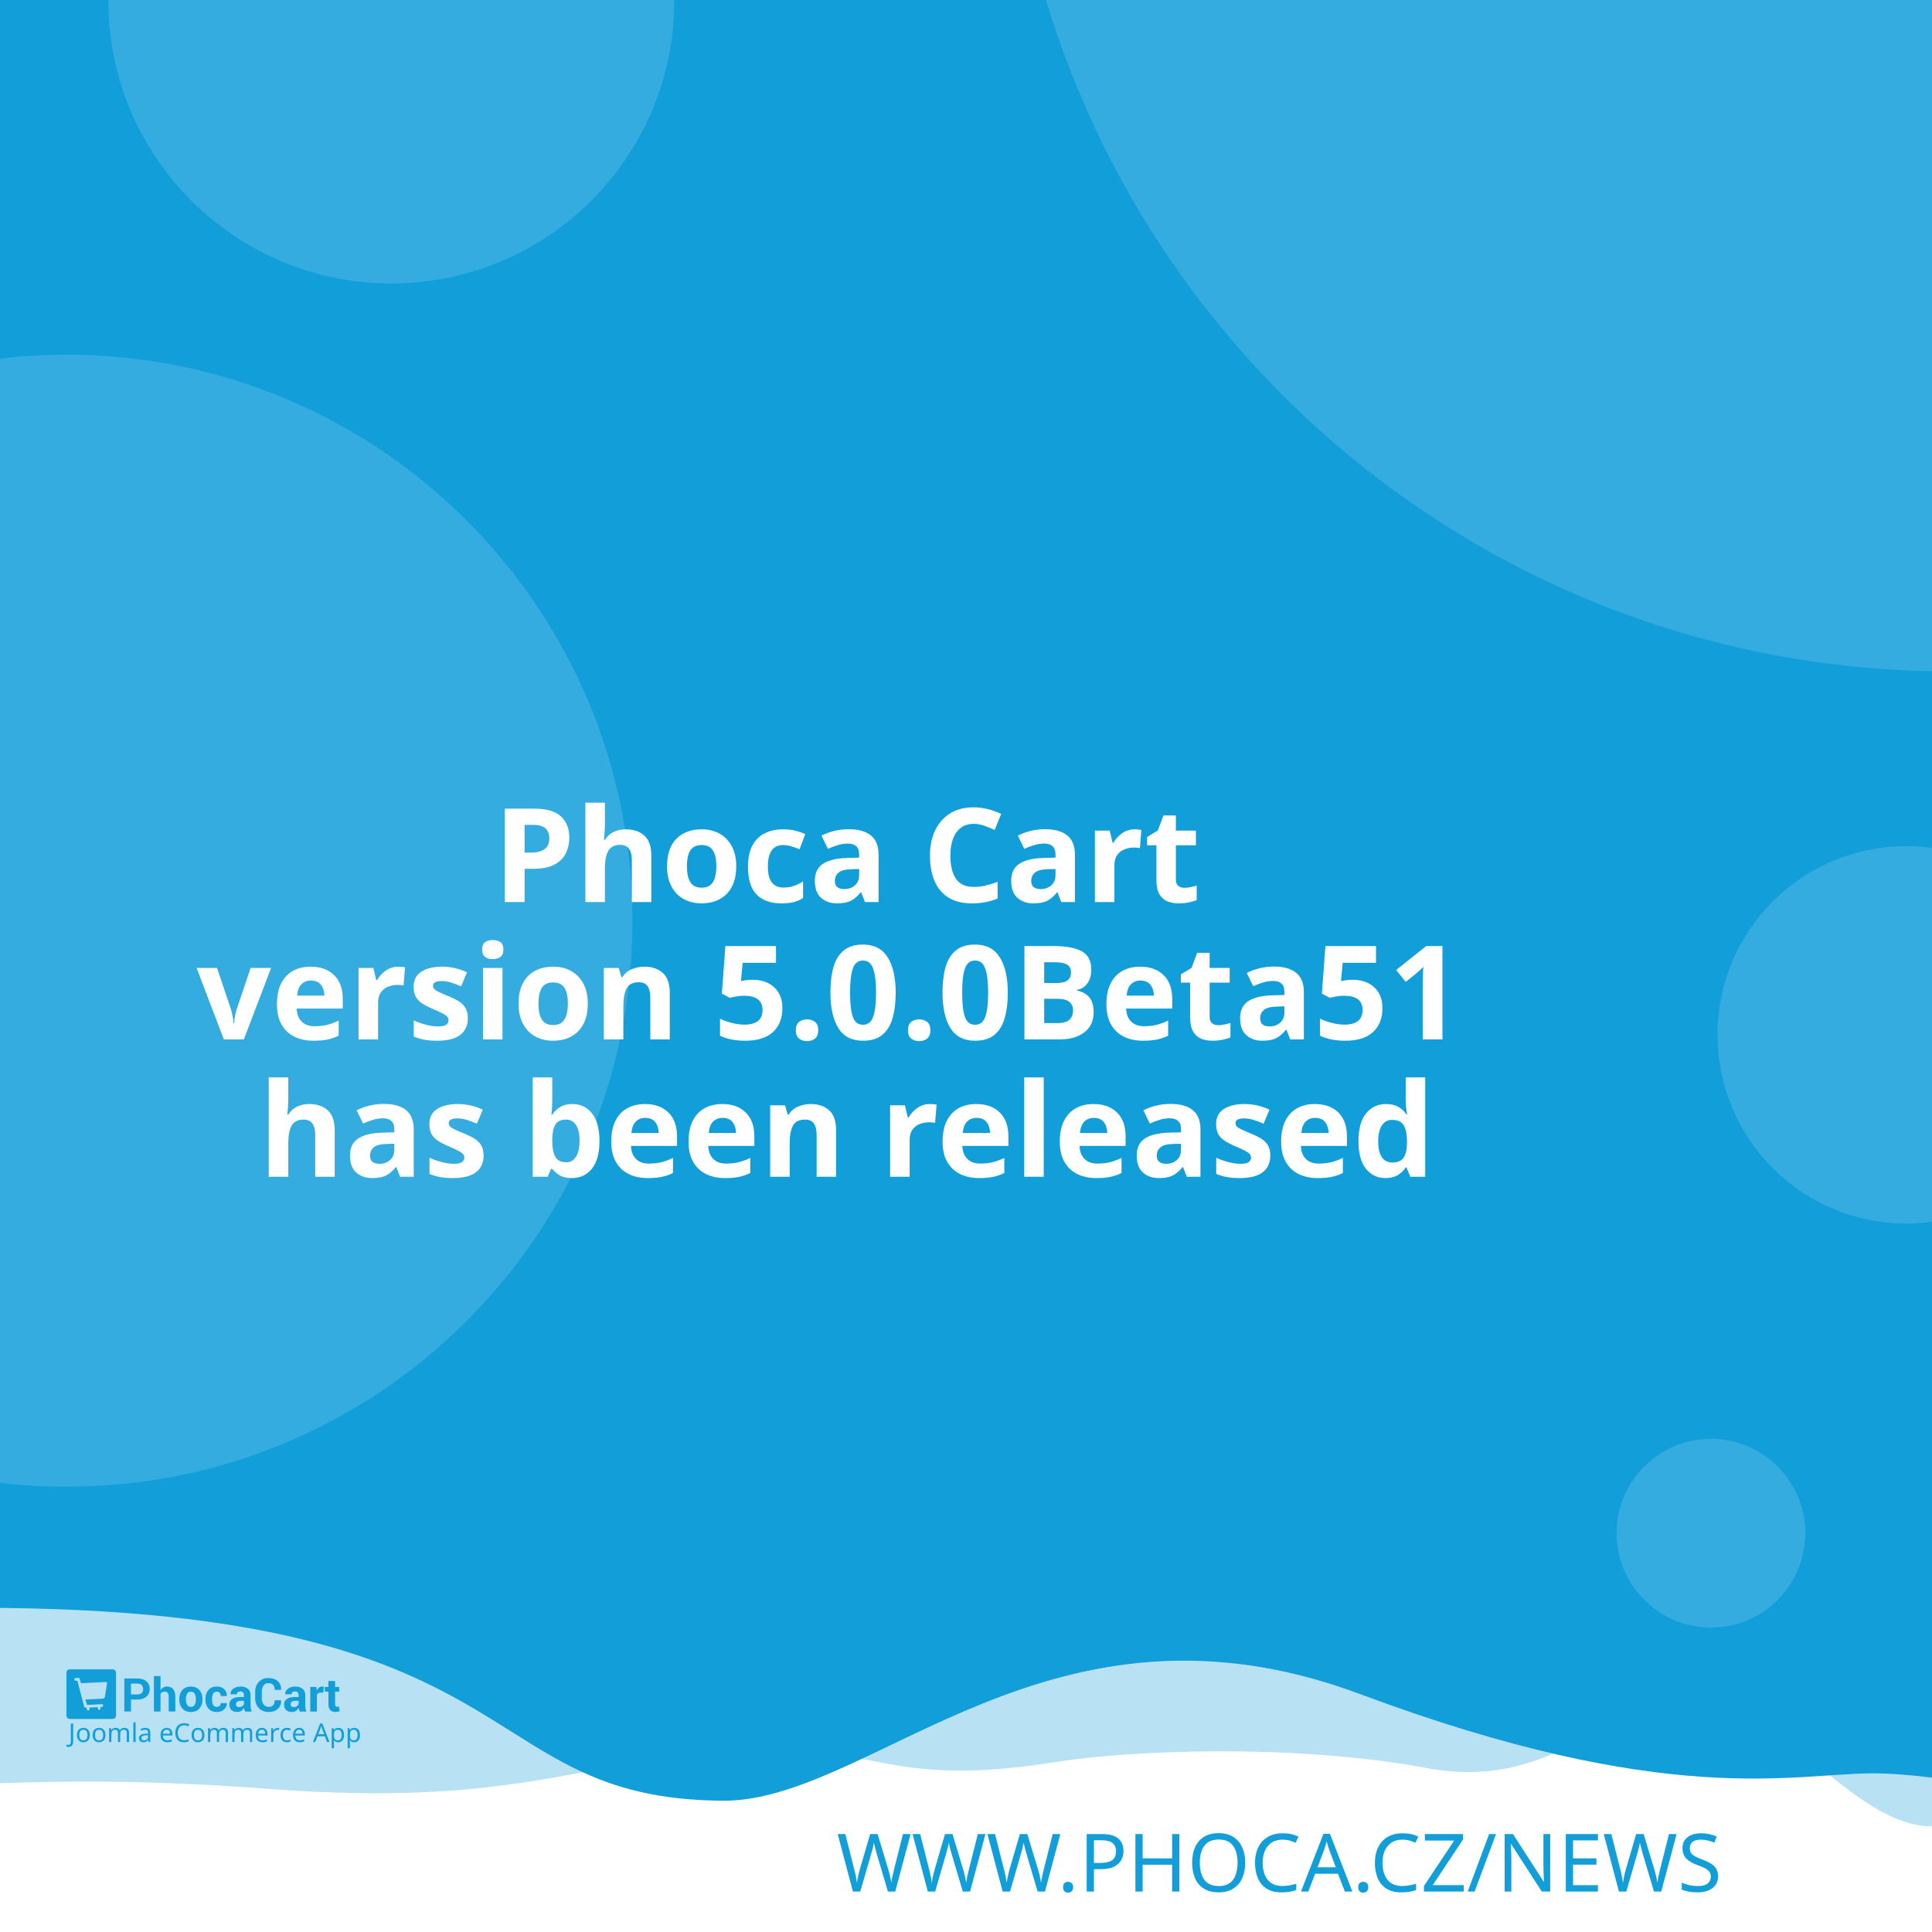
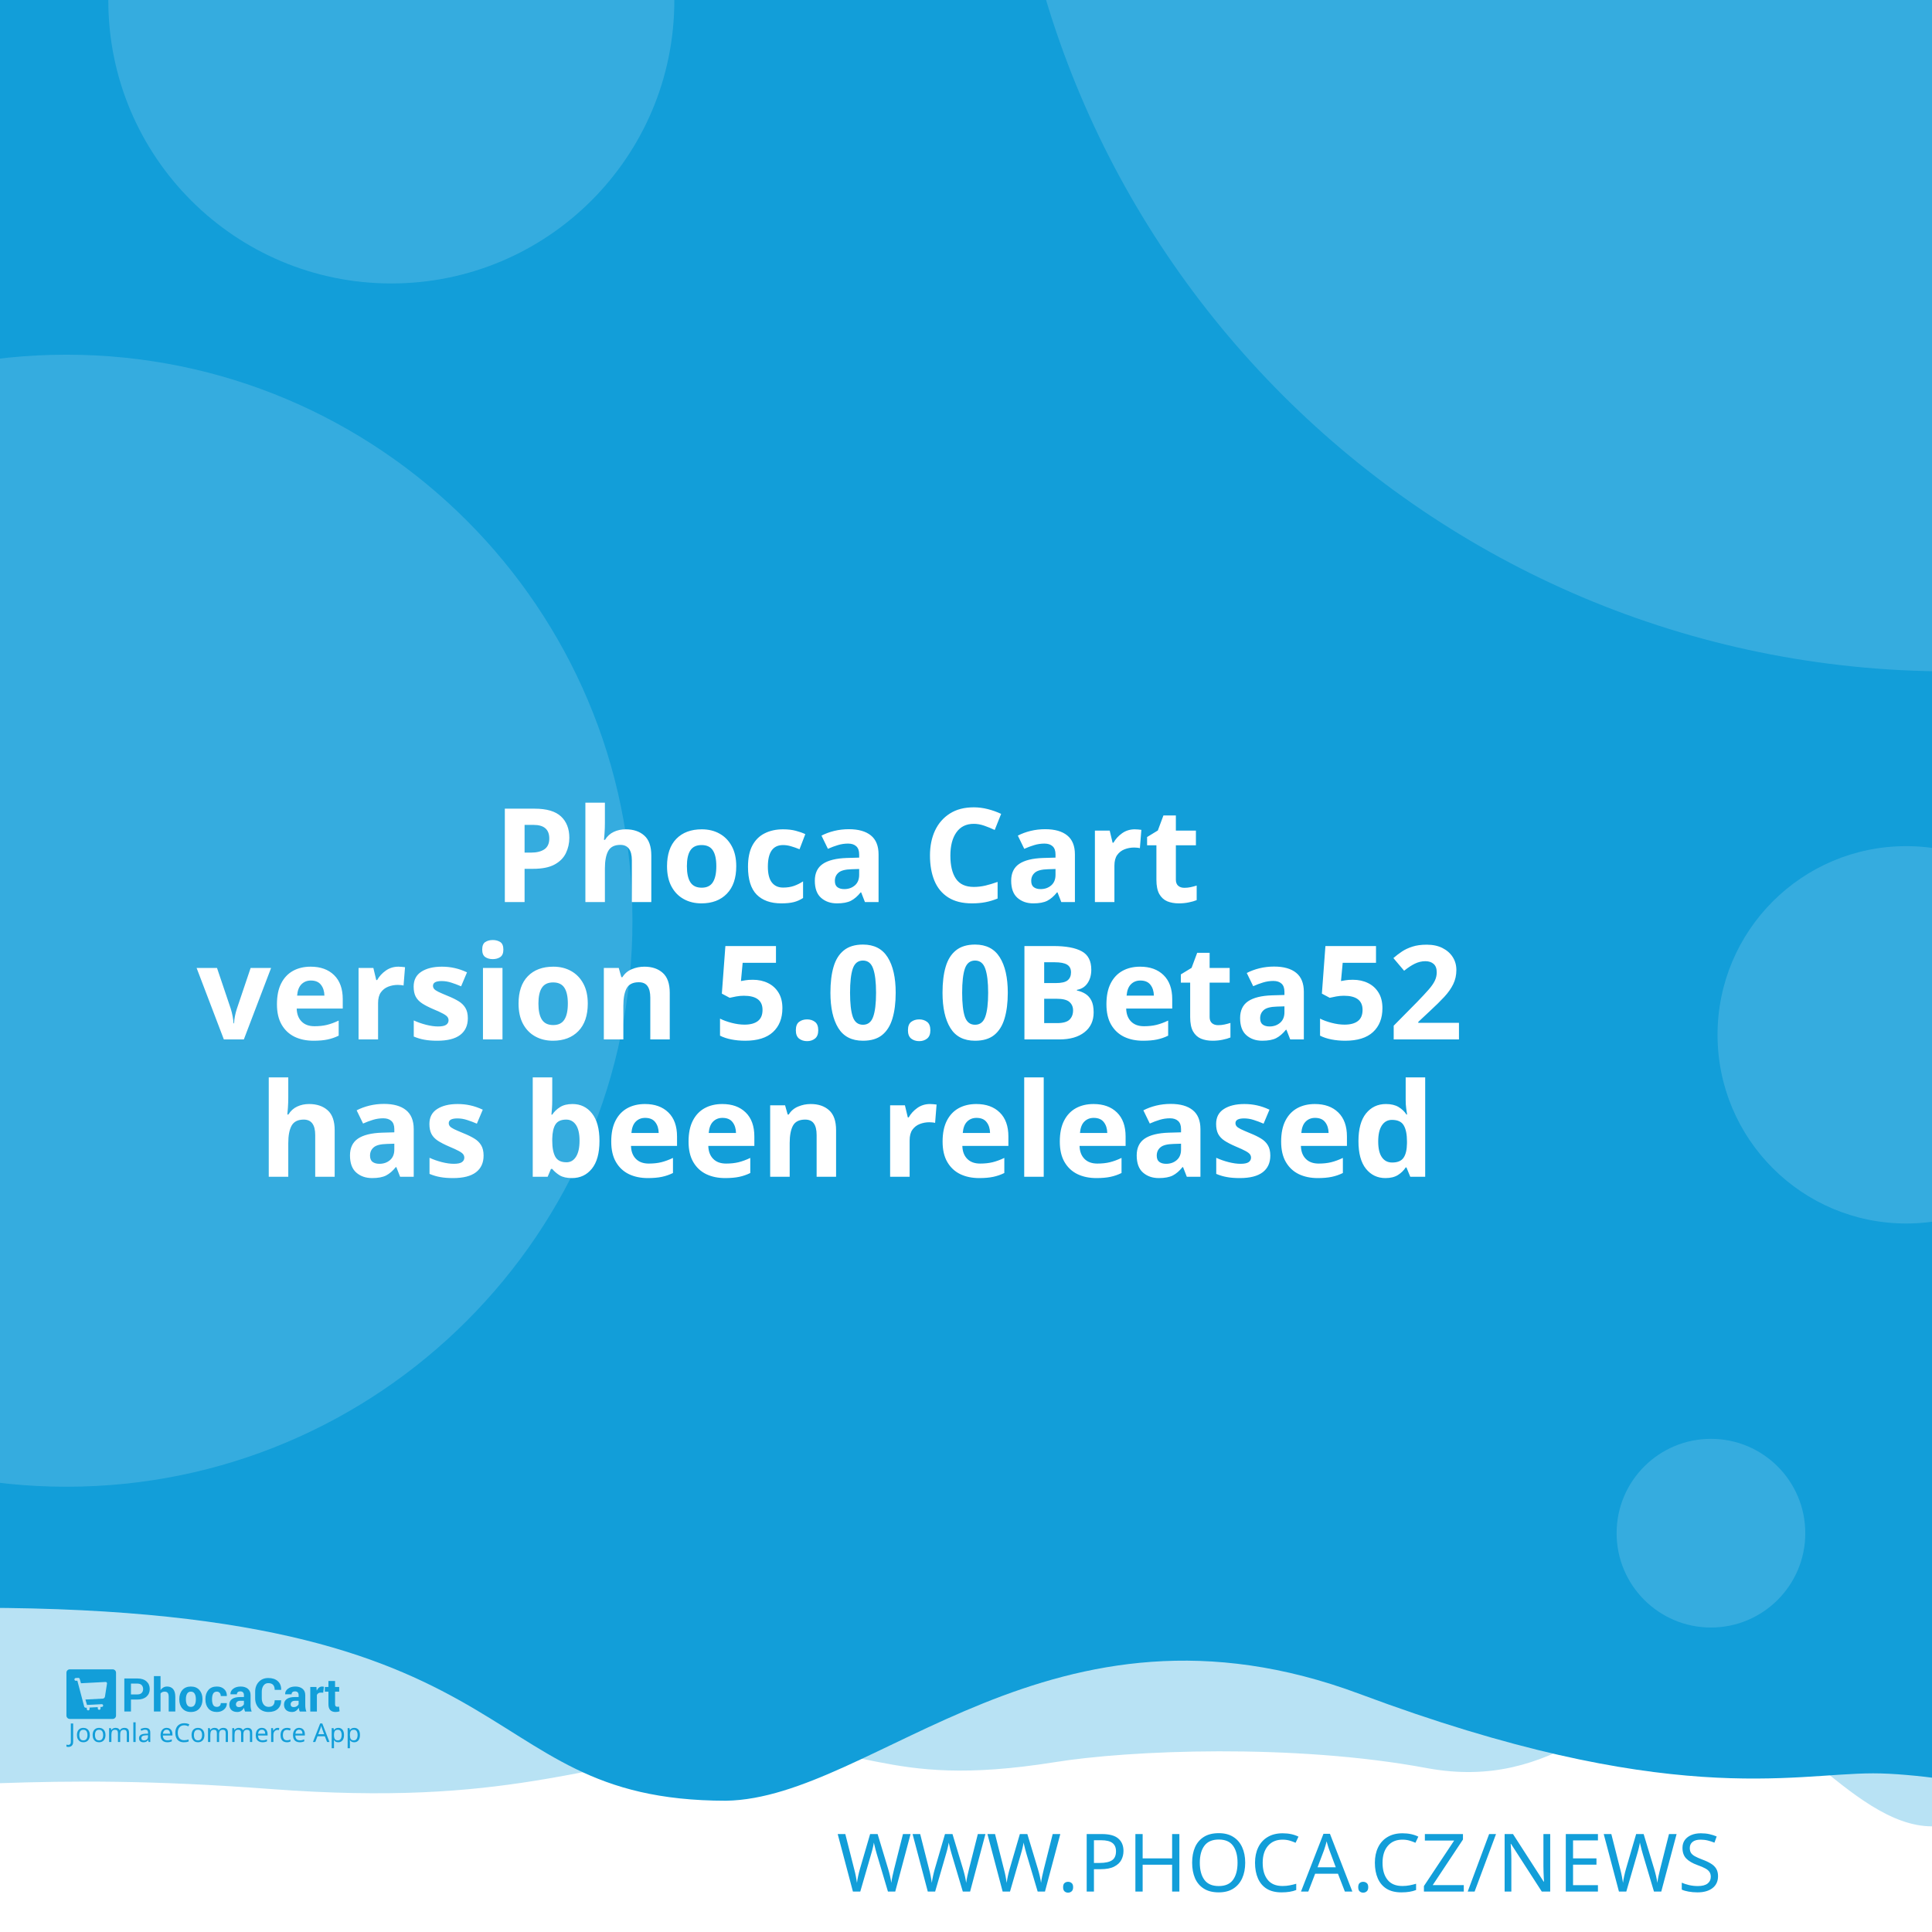
<svg xmlns="http://www.w3.org/2000/svg" width="512" height="512" viewBox="0 0 512 512" version="1.1" id="svg5">
  <defs id="defs2" />
  <g id="layer1">
    <path d="m -288.549,96.962 a 6.384,6.384 0 0 0 -6.384,6.384 v 81.087 a 6.384,6.384 0 0 0 6.384,6.384 h 81.083 a 6.384,6.384 0 0 0 6.384,-6.384 v -81.087 a 6.384,6.384 0 0 0 -6.384,-6.384 z m 16.084,16.188 c 0.591,-0.033 1.134,0.125 1.642,0.482 0.508,0.359 0.842,0.809 1.006,1.355 l 2.415,8.308 46.517,-2.44 c 0.829,-0.043 1.521,0.245 2.074,0.86 0.55,0.606 0.769,1.334 0.636,2.174 l -3.898,24.937 c -0.138,0.736 -0.57,1.497 -1.288,2.273 -0.719,0.787 -1.656,1.211 -2.797,1.272 l -32.861,1.721 3.038,10.253 27.775,-1.455 c 0.726,-0.04 1.351,0.178 1.887,0.648 0.523,0.483 0.803,1.086 0.844,1.812 0.038,0.726 -0.178,1.352 -0.648,1.887 -0.483,0.525 -1.086,0.806 -1.812,0.844 l -2.597,0.137 0.137,2.593 c 0.038,0.729 -0.178,1.356 -0.661,1.879 -0.472,0.535 -1.071,0.819 -1.8,0.856 -0.726,0.038 -1.353,-0.178 -1.879,-0.661 -0.535,-0.472 -0.814,-1.073 -0.852,-1.8 l -0.137,-2.593 -15.573,0.81 0.133,2.597 c 0.038,0.729 -0.176,1.356 -0.648,1.879 -0.483,0.535 -1.086,0.818 -1.812,0.856 -0.726,0.04 -1.352,-0.178 -1.887,-0.661 -0.525,-0.472 -0.806,-1.073 -0.844,-1.8 l -0.137,-2.597 -1.608,0.083 c -0.623,0.033 -1.193,-0.112 -1.721,-0.428 -0.515,-0.317 -0.883,-0.632 -1.11,-0.931 l -0.287,-0.507 -13.05,-49.343 -2.805,0.146 c -0.696,0.038 -1.312,-0.181 -1.858,-0.661 -0.545,-0.472 -0.835,-1.069 -0.873,-1.795 -0.038,-0.729 0.186,-1.353 0.682,-1.879 0.493,-0.535 1.083,-0.818 1.779,-0.856 z" style="fill:#ffffff;stroke-width:1;paint-order:stroke fill markers" id="path400" />
    <rect style="opacity:1;fill:#ffffff;stroke-width:5;stroke-linejoin:round;paint-order:stroke fill markers" id="rect723" width="512" height="512" x="0" y="0" />
    <path id="rect4460" style="opacity:0.3;fill:#129ed9;fill-opacity:1;stroke-width:5;stroke-linejoin:round;paint-order:stroke fill markers" d="M -256,4 H 768 v 480 c 0,0 -42.667,-10 -64,-10 -21.333,0 -42.408,10 -64,10 -21.592,0 -42.667,-10 -64,-10 -21.333,0 -42.408,10 -64,10 -21.592,0 -41.887,-34.701 -63.221,-34.701 -21.333,0 -35.645,25.795 -70.761,19.246 -35.116,-6.549 -78.862,-4.741 -98.515,-1.547 -47.289,7.533 -49.247,-6.724 -87.369,-3.311 -38.122,3.413 -56.921,15.193 -120.307,10.429 -63.387,-4.764 -84.091,0.698 -135.827,-0.116 -21.333,0 -42.408,10 -64,10 -21.592,0 -42.667,-10 -64,-10 -21.333,0 -64,10 -64,10 z" />
    <path id="rect4460-5" style="fill:#129ed9;fill-opacity:1;stroke-width:5;stroke-linejoin:round;paint-order:stroke fill markers" d="M -316,4.9999998e-7 H 708 V 480 c 0,0 -42.667,-10 -64,-10 -21.333,0 -42.408,10 -64,10 -21.592,0 -62.256,-10.048 -83.59,-10.048 -21.333,0 -54.449,9.448 -136.059,-21.03 -81.61,-30.478 -128.583,27.669 -167.971,28.291 -70.795,-0.042 -47.303,-54.288 -212.561,-50.983 C -185.439,429.534 -38.408,480 -60,480 c -21.592,0 -42.667,-10 -64,-10 -21.333,0 -42.408,10 -64,10 -21.592,0 -42.667,-10 -64,-10 -21.333,0 -64,10 -64,10 z" />
    <text xml:space="preserve" style="font-style:normal;font-weight:normal;font-size:21.333px;line-height:1.25;font-family:sans-serif;fill:#129ed9;fill-opacity:1;stroke:none" x="484.042" y="501.277" id="text2910-3-7">
      <tspan id="tspan2908-6-5" x="484.042" y="501.277" style="font-style:normal;font-variant:normal;font-weight:300;font-stretch:normal;font-size:21.333px;font-family:Montserrat;-inkscape-font-specification:'Montserrat Light';text-align:end;text-anchor:end;fill:#129ed9;fill-opacity:1">WWW.PHOCA.CZ/NEWS</tspan>
    </text>
    <text xml:space="preserve" style="font-style:normal;font-variant:normal;font-weight:600;font-stretch:normal;font-size:34.667px;line-height:1.05;font-family:Rubik;-inkscape-font-specification:'Rubik Semi-Bold';fill:#ffffff;fill-opacity:1;stroke:none" x="256" y="165" id="text11252">
      <tspan x="256" y="165" id="tspan403" style="text-align:center;text-anchor:middle" />
      <tspan x="256" y="202.659" style="font-size:34.667px;text-align:center;text-anchor:middle" id="tspan442" />
      <tspan x="256" y="239.059" style="font-size:34.667px;text-align:center;text-anchor:middle" id="tspan444">Phoca Cart</tspan>
-       <tspan x="256" y="275.459" id="tspan1992" style="font-size:34.667px;text-align:center;text-anchor:middle">version 5.0.0Beta51
+       <tspan x="256" y="275.459" id="tspan1992" style="font-size:34.667px;text-align:center;text-anchor:middle">version 5.0.0Beta52
</tspan>
      <tspan x="256" y="311.859" id="tspan2906" style="font-size:34.667px;text-align:center;text-anchor:middle">has been released</tspan>
      <tspan x="256" y="348.259" id="tspan1994" style="font-size:34.667px" />
    </text>
    <circle style="opacity:0.15;fill:#ffffff;fill-opacity:1;stroke-width:5;stroke-linejoin:round;paint-order:stroke fill markers" id="path8376" cx="516.67" cy="-72.081" r="250" />
    <circle style="opacity:0.15;fill:#ffffff;fill-opacity:1;stroke-width:5;stroke-linejoin:round;paint-order:stroke fill markers" id="path8376-9" cx="17.604" cy="244" r="150" />
    <circle style="opacity:0.15;fill:#ffffff;fill-opacity:1;stroke-width:5;stroke-linejoin:round;paint-order:stroke fill markers" id="path8376-6" cx="103.704" cy="0.117" r="75" />
    <circle style="opacity:0.15;fill:#ffffff;fill-opacity:1;stroke-width:5;stroke-linejoin:round;paint-order:stroke fill markers" id="path8376-6-2" cx="505.168" cy="274.238" r="50" />
    <g id="g8950" transform="matrix(0.298069,0,0,0.298069,107.3348,335.2596)" style="fill:#129ed9;fill-opacity:1;stroke-width:3.355">
      <g id="g895" transform="translate(-301.0409,359.4151)" style="fill:#129ed9;fill-opacity:1;stroke-width:3.355">
        <g transform="matrix(1.3333,0,0,-1.3333,-75.59,850.15)" fill="#ffffff" image-rendering="optimizeQuality" id="g280" style="clip-rule:evenodd;fill:#129ed9;fill-opacity:1;stroke-width:8.934;shape-rendering:geometricPrecision">
          <path d="m 99.728,617.49 v -7.994 h -4.423 v 22.031 h 8.784 c 2.532,0 4.527,-0.646 5.979,-1.937 1.452,-1.291 2.181,-2.99 2.181,-5.097 0,-2.107 -0.729,-3.801 -2.181,-5.082 -1.452,-1.281 -3.446,-1.921 -5.979,-1.921 z m 0,3.408 h 4.361 c 1.23,0 2.165,0.336 2.801,1.002 0.635,0.671 0.951,1.523 0.951,2.561 0,1.059 -0.315,1.932 -0.946,2.623 -0.63,0.687 -1.566,1.033 -2.806,1.033 H 99.728 Z" id="path262" style="fill:#129ed9;fill-opacity:1;stroke-width:3.355" />
          <path d="m 119.45,623.79 c 0.517,0.749 1.147,1.327 1.891,1.746 0.749,0.418 1.576,0.63 2.485,0.63 1.705,0 3.043,-0.568 4.02,-1.704 0.971,-1.131 1.457,-2.887 1.457,-5.252 v -9.714 h -4.418 v 9.76 c 0,1.276 -0.227,2.174 -0.677,2.706 -0.445,0.532 -1.116,0.795 -2.005,0.795 -0.605,0 -1.137,-0.108 -1.602,-0.325 -0.465,-0.217 -0.847,-0.522 -1.152,-0.919 v -12.017 h -4.418 v 23.611 h 4.418 z" id="path264" style="fill:#129ed9;fill-opacity:1;stroke-width:3.355" />
          <path d="m 131.96,617.83 c 0,2.438 0.682,4.436 2.046,5.996 1.359,1.554 3.25,2.334 5.663,2.334 2.418,0 4.315,-0.774 5.689,-2.329 1.375,-1.549 2.062,-3.553 2.062,-6.001 v -0.32 c 0,-2.458 -0.687,-4.462 -2.051,-6.011 -1.369,-1.544 -3.261,-2.319 -5.674,-2.319 -2.418,0 -4.315,0.775 -5.684,2.319 -1.364,1.549 -2.051,3.553 -2.051,6.011 z m 4.408,-0.31 c 0,-1.487 0.264,-2.68 0.785,-3.584 0.527,-0.899 1.375,-1.348 2.542,-1.348 1.142,0 1.979,0.454 2.506,1.358 0.532,0.904 0.796,2.097 0.796,3.574 v 0.315 c 0,1.446 -0.269,2.629 -0.801,3.542 -0.537,0.914 -1.38,1.374 -2.527,1.374 -1.142,0 -1.979,-0.46 -2.506,-1.379 -0.532,-0.919 -0.796,-2.102 -0.796,-3.537 z" id="path266" style="fill:#129ed9;fill-opacity:1;stroke-width:3.355" />
          <path d="m 157.01,612.59 c 0.79,0 1.421,0.227 1.891,0.682 0.475,0.454 0.713,1.064 0.713,1.828 h 4.015 l 0.041,-0.093 c 0.041,-1.653 -0.579,-3.037 -1.871,-4.152 -1.287,-1.116 -2.883,-1.673 -4.79,-1.673 -2.439,0 -4.325,0.769 -5.648,2.314 -1.318,1.544 -1.979,3.522 -1.979,5.944 v 0.449 c 0,2.412 0.656,4.395 1.974,5.944 1.317,1.554 3.198,2.329 5.638,2.329 2.02,0 3.648,-0.573 4.883,-1.725 1.235,-1.151 1.835,-2.664 1.793,-4.539 l -0.031,-0.088 h -4.026 c 0,0.842 -0.233,1.544 -0.698,2.107 -0.46,0.558 -1.101,0.837 -1.922,0.837 -1.168,0 -1.995,-0.454 -2.475,-1.358 -0.476,-0.904 -0.718,-2.071 -0.718,-3.496 v -0.454 c 0,-1.456 0.243,-2.628 0.718,-3.522 0.48,-0.888 1.312,-1.332 2.491,-1.332" id="path268" style="fill:#129ed9;fill-opacity:1;stroke-width:3.355" />
          <path d="m 175.8,609.49 c -0.165,0.372 -0.305,0.764 -0.419,1.183 -0.119,0.413 -0.202,0.837 -0.248,1.27 -0.455,-0.8 -1.054,-1.456 -1.798,-1.978 -0.739,-0.521 -1.628,-0.785 -2.656,-0.785 -1.715,0 -3.038,0.439 -3.963,1.322 -0.93,0.883 -1.395,2.086 -1.395,3.604 0,1.606 0.62,2.845 1.855,3.729 1.235,0.883 3.038,1.322 5.41,1.322 h 2.47 v 1.301 c 0,0.785 -0.207,1.394 -0.62,1.828 -0.413,0.434 -1.023,0.651 -1.834,0.651 -0.713,0 -1.266,-0.175 -1.653,-0.522 -0.393,-0.346 -0.584,-0.826 -0.584,-1.446 l -4.268,0.016 -0.016,0.093 c -0.072,1.379 0.527,2.572 1.798,3.579 1.271,1.002 2.946,1.503 5.013,1.503 1.958,0 3.545,-0.496 4.769,-1.492 1.22,-0.992 1.829,-2.406 1.829,-4.24 v -6.76 c 0,-0.769 0.062,-1.492 0.176,-2.164 0.119,-0.676 0.299,-1.348 0.553,-2.014 z m -4.046,2.943 c 0.78,0 1.468,0.191 2.077,0.574 0.605,0.382 1.013,0.826 1.225,1.332 v 2.308 h -2.47 c -0.935,0 -1.648,-0.232 -2.134,-0.702 -0.481,-0.47 -0.724,-1.033 -0.724,-1.699 0,-0.542 0.181,-0.981 0.542,-1.312 0.367,-0.336 0.858,-0.501 1.483,-0.501" id="path270" style="fill:#129ed9;fill-opacity:1;stroke-width:3.355" />
          <path d="m 199.84,617.01 0.031,-0.088 c 0.041,-2.37 -0.682,-4.25 -2.17,-5.645 -1.488,-1.394 -3.555,-2.091 -6.201,-2.091 -2.656,0 -4.811,0.852 -6.464,2.556 -1.653,1.704 -2.486,3.894 -2.486,6.579 v 4.369 c 0,2.67 0.812,4.86 2.424,6.574 1.617,1.715 3.715,2.572 6.299,2.572 2.723,0 4.852,-0.697 6.386,-2.097 1.535,-1.399 2.284,-3.305 2.243,-5.717 l -0.031,-0.088 h -4.299 c 0,1.451 -0.346,2.561 -1.044,3.336 -0.698,0.769 -1.783,1.157 -3.255,1.157 -1.323,0 -2.372,-0.537 -3.147,-1.606 -0.78,-1.074 -1.168,-2.438 -1.168,-4.1 v -4.39 c 0,-1.683 0.408,-3.057 1.225,-4.131 0.822,-1.069 1.922,-1.606 3.317,-1.606 1.38,0 2.403,0.372 3.064,1.11 0.661,0.744 0.992,1.844 0.992,3.305 z" id="path272" style="fill:#129ed9;fill-opacity:1;stroke-width:3.355" />
          <path d="m 212.27,609.49 c -0.165,0.372 -0.305,0.764 -0.419,1.183 -0.119,0.413 -0.202,0.837 -0.248,1.27 -0.455,-0.8 -1.054,-1.456 -1.798,-1.978 -0.739,-0.521 -1.628,-0.785 -2.656,-0.785 -1.716,0 -3.038,0.439 -3.963,1.322 -0.93,0.883 -1.395,2.086 -1.395,3.604 0,1.606 0.62,2.845 1.855,3.729 1.235,0.883 3.039,1.322 5.41,1.322 h 2.47 v 1.301 c 0,0.785 -0.207,1.394 -0.62,1.828 -0.413,0.434 -1.023,0.651 -1.834,0.651 -0.713,0 -1.266,-0.175 -1.654,-0.522 -0.393,-0.346 -0.584,-0.826 -0.584,-1.446 l -4.268,0.016 -0.016,0.093 c -0.072,1.379 0.527,2.572 1.798,3.579 1.271,1.002 2.945,1.503 5.013,1.503 1.958,0 3.545,-0.496 4.769,-1.492 1.22,-0.992 1.829,-2.406 1.829,-4.24 v -6.76 c 0,-0.769 0.062,-1.492 0.176,-2.164 0.119,-0.676 0.3,-1.348 0.553,-2.014 z m -4.046,2.943 c 0.78,0 1.468,0.191 2.077,0.574 0.605,0.382 1.013,0.826 1.224,1.332 v 2.308 h -2.47 c -0.935,0 -1.649,-0.232 -2.134,-0.702 -0.481,-0.47 -0.723,-1.033 -0.723,-1.699 0,-0.542 0.181,-0.981 0.542,-1.312 0.367,-0.336 0.858,-0.501 1.483,-0.501" id="path274" style="fill:#129ed9;fill-opacity:1;stroke-width:3.355" />
          <path d="m 227.92,622.06 -1.617,0.046 c -0.656,0 -1.199,-0.134 -1.623,-0.408 -0.423,-0.274 -0.744,-0.656 -0.966,-1.152 v -11.052 h -4.408 v 16.36 h 4.103 l 0.196,-2.422 c 0.382,0.857 0.883,1.528 1.494,2.009 0.61,0.48 1.312,0.723 2.108,0.723 0.223,0 0.429,-0.015 0.615,-0.052 0.186,-0.036 0.377,-0.077 0.568,-0.129 z" id="path276" style="fill:#129ed9;fill-opacity:1;stroke-width:3.355" />
          <path d="m 235.83,629.86 v -4.007 h 2.754 v -3.099 H 235.83 v -8.33 c 0,-0.635 0.129,-1.09 0.393,-1.363 0.263,-0.274 0.615,-0.408 1.059,-0.408 0.232,0 0.434,0.01 0.599,0.036 0.166,0.026 0.362,0.072 0.579,0.129 l 0.383,-3.181 c -0.445,-0.155 -0.878,-0.268 -1.302,-0.341 -0.424,-0.078 -0.884,-0.114 -1.38,-0.114 -1.524,0 -2.697,0.418 -3.519,1.255 -0.822,0.837 -1.235,2.159 -1.235,3.977 v 8.34 h -2.392 v 3.099 h 2.392 v 4.007 z" id="path278" style="fill:#129ed9;fill-opacity:1;stroke-width:3.355" />
        </g>
        <g fill="#ffffff" fill-rule="evenodd" image-rendering="optimizeQuality" stroke-width="1.934" aria-label="Joomla eCommerce App" id="g318" style="clip-rule:evenodd;fill:#129ed9;fill-opacity:1;shape-rendering:geometricPrecision">
          <path d="M 1.704,69 Q 1.151,69 0.736,68.908 0.321,68.839 -0.002,68.7 v -1.752 q 0.369,0.092 0.784,0.161 0.415,0.069 0.876,0.069 0.576,0 1.083,-0.231 0.53,-0.231 0.853,-0.807 0.323,-0.576 0.323,-1.614 v -16.368 h 2.075 v 16.206 q 0,2.374 -1.176,3.504 -1.176,1.13 -3.112,1.13 z" id="path282" style="fill:#129ed9;fill-opacity:1;stroke-width:1.934" />
          <path d="m 20.792,58.419 q 0,3.066 -1.568,4.749 -1.545,1.683 -4.196,1.683 -1.637,0 -2.928,-0.738 -1.268,-0.761 -2.006,-2.19 -0.738,-1.452 -0.738,-3.504 0,-3.066 1.545,-4.726 1.545,-1.66 4.196,-1.66 1.683,0 2.951,0.761 1.291,0.738 2.006,2.167 0.738,1.406 0.738,3.458 z m -9.336,0 q 0,2.19 0.853,3.481 0.876,1.268 2.766,1.268 1.867,0 2.743,-1.268 0.876,-1.291 0.876,-3.481 0,-2.19 -0.876,-3.435 -0.876,-1.245 -2.766,-1.245 -1.89,0 -2.743,1.245 -0.853,1.245 -0.853,3.435 z" id="path284" style="fill:#129ed9;fill-opacity:1;stroke-width:1.934" />
          <path d="m 34.739,58.419 q 0,3.066 -1.568,4.749 -1.545,1.683 -4.196,1.683 -1.637,0 -2.928,-0.738 -1.268,-0.761 -2.006,-2.19 -0.738,-1.452 -0.738,-3.504 0,-3.066 1.545,-4.726 1.545,-1.66 4.196,-1.66 1.683,0 2.951,0.761 1.291,0.738 2.006,2.167 0.738,1.406 0.738,3.458 z m -9.336,0 q 0,2.19 0.853,3.481 0.876,1.268 2.766,1.268 1.867,0 2.743,-1.268 0.876,-1.291 0.876,-3.481 0,-2.19 -0.876,-3.435 -0.876,-1.245 -2.766,-1.245 -1.89,0 -2.743,1.245 -0.853,1.245 -0.853,3.435 z" id="path286" style="fill:#129ed9;fill-opacity:1;stroke-width:1.934" />
          <path d="m 51.499,52.033 q 2.098,0 3.135,1.083 1.037,1.06 1.037,3.458 V 64.62 H 53.666 v -7.953 q 0,-2.928 -2.513,-2.928 -1.798,0 -2.582,1.037 -0.761,1.037 -0.761,3.02 V 64.62 h -2.006 v -7.953 q 0,-2.928 -2.536,-2.928 -1.867,0 -2.582,1.153 -0.715,1.153 -0.715,3.32 v 6.409 h -2.029 v -12.356 h 1.637 l 0.3,1.683 h 0.115 q 0.576,-0.968 1.545,-1.429 0.991,-0.484 2.098,-0.484 2.905,0 3.781,2.075 h 0.115 q 0.622,-1.06 1.683,-1.568 1.083,-0.507 2.282,-0.507 z" id="path288" style="fill:#129ed9;fill-opacity:1;stroke-width:1.934" />
          <path d="M 61.527,64.62 H 59.498 V 47.1 h 2.029 z" id="path290" style="fill:#129ed9;fill-opacity:1;stroke-width:1.934" />
          <path d="m 70.126,52.056 q 2.259,0 3.343,0.991 1.083,0.991 1.083,3.158 v 8.414 h -1.475 l -0.392,-1.752 h -0.092 q -0.807,1.014 -1.706,1.498 -0.876,0.484 -2.444,0.484 -1.683,0 -2.789,-0.876 -1.107,-0.899 -1.107,-2.789 0,-1.844 1.452,-2.836 1.452,-1.014 4.472,-1.107 l 2.098,-0.069 v -0.738 q 0,-1.545 -0.669,-2.144 -0.669,-0.599 -1.89,-0.599 -0.968,0 -1.844,0.3 -0.876,0.277 -1.637,0.645 l -0.622,-1.522 q 0.807,-0.438 1.913,-0.738 1.107,-0.323 2.305,-0.323 z m 0.599,6.593 q -2.305,0.092 -3.204,0.738 -0.876,0.645 -0.876,1.821 0,1.037 0.622,1.522 0.645,0.484 1.637,0.484 1.568,0 2.605,-0.853 1.037,-0.876 1.037,-2.674 v -1.107 z" id="path292" style="fill:#129ed9;fill-opacity:1;stroke-width:1.934" />
          <path d="m 89.144,52.033 q 1.591,0 2.72,0.692 1.153,0.692 1.752,1.96 0.622,1.245 0.622,2.928 v 1.222 h -8.46 q 0.046,2.098 1.06,3.204 1.037,1.083 2.882,1.083 1.176,0 2.075,-0.207 0.922,-0.231 1.89,-0.645 v 1.775 q -0.945,0.415 -1.867,0.599 -0.922,0.207 -2.19,0.207 -1.752,0 -3.112,-0.715 -1.337,-0.715 -2.098,-2.121 -0.738,-1.429 -0.738,-3.481 0,-2.029 0.669,-3.481 0.692,-1.452 1.913,-2.236 1.245,-0.784 2.882,-0.784 z m -0.023,1.66 q -1.452,0 -2.305,0.945 -0.83,0.922 -0.991,2.582 h 6.293 q -0.023,-1.568 -0.738,-2.536 -0.715,-0.991 -2.259,-0.991 z" id="path294" style="fill:#129ed9;fill-opacity:1;stroke-width:1.934" />
          <path d="m 104.71,49.751 q -2.651,0 -4.173,1.775 -1.522,1.775 -1.522,4.864 0,3.066 1.406,4.864 1.429,1.775 4.265,1.775 1.083,0 2.052,-0.184 0.968,-0.184 1.89,-0.461 v 1.798 q -0.922,0.346 -1.913,0.507 -0.968,0.161 -2.328,0.161 -2.513,0 -4.196,-1.037 -1.683,-1.037 -2.536,-2.951 -0.83,-1.913 -0.83,-4.495 0,-2.49 0.899,-4.38 0.922,-1.913 2.697,-2.974 1.775,-1.083 4.311,-1.083 2.605,0 4.541,0.968 l -0.83,1.752 q -0.761,-0.346 -1.706,-0.622 -0.922,-0.277 -2.029,-0.277 z" id="path296" style="fill:#129ed9;fill-opacity:1;stroke-width:1.934" />
          <path d="m 122.69,58.419 q 0,3.066 -1.568,4.749 -1.545,1.683 -4.196,1.683 -1.637,0 -2.928,-0.738 -1.268,-0.761 -2.006,-2.19 -0.738,-1.452 -0.738,-3.504 0,-3.066 1.545,-4.726 1.545,-1.66 4.196,-1.66 1.683,0 2.951,0.761 1.291,0.738 2.006,2.167 0.738,1.406 0.738,3.458 z m -9.336,0 q 0,2.19 0.853,3.481 0.876,1.268 2.766,1.268 1.867,0 2.743,-1.268 0.876,-1.291 0.876,-3.481 0,-2.19 -0.876,-3.435 -0.876,-1.245 -2.766,-1.245 -1.89,0 -2.743,1.245 -0.853,1.245 -0.853,3.435 z" id="path298" style="fill:#129ed9;fill-opacity:1;stroke-width:1.934" />
          <path d="m 139.45,52.033 q 2.098,0 3.135,1.083 1.037,1.06 1.037,3.458 V 64.62 h -2.006 v -7.953 q 0,-2.928 -2.513,-2.928 -1.798,0 -2.582,1.037 -0.761,1.037 -0.761,3.02 V 64.62 h -2.006 v -7.953 q 0,-2.928 -2.536,-2.928 -1.867,0 -2.582,1.153 -0.715,1.153 -0.715,3.32 v 6.409 h -2.029 v -12.356 h 1.637 l 0.3,1.683 h 0.115 q 0.576,-0.968 1.545,-1.429 0.991,-0.484 2.098,-0.484 2.905,0 3.781,2.075 h 0.115 q 0.622,-1.06 1.683,-1.568 1.083,-0.507 2.282,-0.507 z" id="path300" style="fill:#129ed9;fill-opacity:1;stroke-width:1.934" />
          <path d="m 161,52.033 q 2.098,0 3.135,1.083 1.037,1.06 1.037,3.458 V 64.62 h -2.006 v -7.953 q 0,-2.928 -2.513,-2.928 -1.798,0 -2.582,1.037 -0.761,1.037 -0.761,3.02 V 64.62 h -2.006 v -7.953 q 0,-2.928 -2.536,-2.928 -1.867,0 -2.582,1.153 -0.715,1.153 -0.715,3.32 v 6.409 h -2.029 v -12.356 h 1.637 l 0.3,1.683 h 0.115 q 0.576,-0.968 1.545,-1.429 0.991,-0.484 2.098,-0.484 2.905,0 3.781,2.075 h 0.115 q 0.622,-1.06 1.683,-1.568 1.083,-0.507 2.282,-0.507 z" id="path302" style="fill:#129ed9;fill-opacity:1;stroke-width:1.934" />
          <path d="m 173.77,52.033 q 1.591,0 2.72,0.692 1.153,0.692 1.752,1.96 0.622,1.245 0.622,2.928 v 1.222 h -8.46 q 0.046,2.098 1.06,3.204 1.037,1.083 2.882,1.083 1.176,0 2.075,-0.207 0.922,-0.231 1.89,-0.645 v 1.775 q -0.945,0.415 -1.867,0.599 -0.922,0.207 -2.19,0.207 -1.752,0 -3.112,-0.715 -1.337,-0.715 -2.098,-2.121 -0.738,-1.429 -0.738,-3.481 0,-2.029 0.669,-3.481 0.692,-1.452 1.913,-2.236 1.245,-0.784 2.882,-0.784 z m -0.023,1.66 q -1.452,0 -2.305,0.945 -0.83,0.922 -0.991,2.582 h 6.293 q -0.023,-1.568 -0.738,-2.536 -0.715,-0.991 -2.259,-0.991 z" id="path304" style="fill:#129ed9;fill-opacity:1;stroke-width:1.934" />
          <path d="m 187.76,52.033 q 0.346,0 0.738,0.046 0.415,0.023 0.715,0.092 l -0.254,1.867 q -0.3,-0.069 -0.669,-0.115 -0.346,-0.046 -0.669,-0.046 -0.945,0 -1.775,0.53 -0.83,0.507 -1.337,1.452 -0.484,0.922 -0.484,2.167 v 6.593 h -2.029 v -12.356 h 1.66 l 0.231,2.259 h 0.092 q 0.599,-1.014 1.545,-1.752 0.945,-0.738 2.236,-0.738 z" id="path306" style="fill:#129ed9;fill-opacity:1;stroke-width:1.934" />
          <path d="m 196.02,64.851 q -1.637,0 -2.928,-0.669 -1.268,-0.669 -2.006,-2.075 -0.715,-1.406 -0.715,-3.596 0,-2.282 0.761,-3.712 0.761,-1.429 2.052,-2.098 1.314,-0.669 2.974,-0.669 0.945,0 1.821,0.207 0.876,0.184 1.429,0.461 l -0.622,1.683 q -0.553,-0.207 -1.291,-0.392 -0.738,-0.184 -1.383,-0.184 -3.642,0 -3.642,4.68 0,2.236 0.876,3.435 0.899,1.176 2.651,1.176 1.014,0 1.775,-0.207 0.784,-0.207 1.429,-0.507 v 1.798 q -0.622,0.323 -1.383,0.484 -0.738,0.184 -1.798,0.184 z" id="path308" style="fill:#129ed9;fill-opacity:1;stroke-width:1.934" />
          <path d="m 206.9,52.033 q 1.591,0 2.72,0.692 1.153,0.692 1.752,1.96 0.622,1.245 0.622,2.928 v 1.222 h -8.46 q 0.046,2.098 1.06,3.204 1.037,1.083 2.882,1.083 1.176,0 2.075,-0.207 0.922,-0.231 1.89,-0.645 v 1.775 q -0.945,0.415 -1.867,0.599 -0.922,0.207 -2.19,0.207 -1.752,0 -3.112,-0.715 -1.337,-0.715 -2.098,-2.121 -0.738,-1.429 -0.738,-3.481 0,-2.029 0.669,-3.481 0.692,-1.452 1.913,-2.236 1.245,-0.784 2.882,-0.784 z m -0.023,1.66 q -1.452,0 -2.305,0.945 -0.83,0.922 -0.991,2.582 h 6.293 q -0.023,-1.568 -0.738,-2.536 -0.715,-0.991 -2.259,-0.991 z" id="path310" style="fill:#129ed9;fill-opacity:1;stroke-width:1.934" />
          <path d="m 231.73,64.62 -1.983,-5.095 h -6.524 l -1.96,5.095 h -2.098 l 6.432,-16.529 h 1.867 l 6.409,16.529 z m -4.449,-11.918 q -0.069,-0.184 -0.231,-0.669 -0.161,-0.484 -0.323,-0.991 -0.138,-0.53 -0.231,-0.807 -0.161,0.715 -0.369,1.406 -0.207,0.669 -0.346,1.06 l -1.867,4.979 h 5.21 z" id="path312" style="fill:#129ed9;fill-opacity:1;stroke-width:1.934" />
          <path d="m 241.73,52.033 q 2.282,0 3.665,1.591 1.406,1.591 1.406,4.795 0,3.158 -1.406,4.795 -1.383,1.637 -3.688,1.637 -1.429,0 -2.374,-0.53 -0.922,-0.553 -1.452,-1.268 h -0.138 q 0.046,0.392 0.092,0.991 0.046,0.599 0.046,1.037 v 5.072 h -2.029 v -17.889 h 1.66 l 0.277,1.683 h 0.092 q 0.553,-0.807 1.452,-1.36 0.899,-0.553 2.397,-0.553 z m -0.369,1.706 q -1.89,0 -2.674,1.06 -0.761,1.06 -0.807,3.227 v 0.392 q 0,2.282 0.738,3.527 0.761,1.222 2.789,1.222 1.13,0 1.844,-0.622 0.738,-0.622 1.083,-1.683 0.369,-1.083 0.369,-2.467 0,-2.121 -0.83,-3.389 -0.807,-1.268 -2.513,-1.268 z" id="path314" style="fill:#129ed9;fill-opacity:1;stroke-width:1.934" />
          <path d="m 255.91,52.033 q 2.282,0 3.665,1.591 1.406,1.591 1.406,4.795 0,3.158 -1.406,4.795 -1.383,1.637 -3.688,1.637 -1.429,0 -2.374,-0.53 -0.922,-0.553 -1.452,-1.268 h -0.138 q 0.046,0.392 0.092,0.991 0.046,0.599 0.046,1.037 v 5.072 h -2.029 v -17.889 h 1.66 l 0.277,1.683 h 0.092 q 0.553,-0.807 1.452,-1.36 0.899,-0.553 2.397,-0.553 z m -0.369,1.706 q -1.89,0 -2.674,1.06 -0.761,1.06 -0.807,3.227 v 0.392 q 0,2.282 0.738,3.527 0.761,1.222 2.789,1.222 1.13,0 1.844,-0.622 0.738,-0.622 1.083,-1.683 0.369,-1.083 0.369,-2.467 0,-2.121 -0.83,-3.389 -0.807,-1.268 -2.513,-1.268 z" id="path316" style="fill:#129ed9;fill-opacity:1;stroke-width:1.934" />
        </g>
        <path d="M 3,0 A 3,3 0 0 0 0,3 v 38.107 a 3,3 0 0 0 3,3 h 38.105 a 3,3 0 0 0 3,-3 V 3 a 3,3 0 0 0 -3,-3 z m 7.559,7.607 c 0.278,-0.015 0.533,0.059 0.771,0.227 0.239,0.169 0.396,0.38 0.473,0.637 l 1.135,3.904 21.861,-1.147 c 0.39,-0.02 0.715,0.115 0.975,0.404 0.259,0.285 0.361,0.627 0.299,1.022 l -1.832,11.719 c -0.065,0.346 -0.268,0.703 -0.605,1.068 -0.338,0.37 -0.778,0.569 -1.315,0.598 l -15.443,0.809 1.428,4.818 13.053,-0.684 c 0.341,-0.019 0.635,0.084 0.887,0.305 0.246,0.227 0.378,0.51 0.396,0.852 0.018,0.341 -0.084,0.635 -0.305,0.887 -0.227,0.247 -0.51,0.379 -0.852,0.396 l -1.221,0.064 0.064,1.219 c 0.018,0.343 -0.084,0.637 -0.311,0.883 -0.222,0.252 -0.503,0.385 -0.846,0.402 -0.341,0.018 -0.636,-0.084 -0.883,-0.311 -0.252,-0.222 -0.383,-0.504 -0.4,-0.846 l -0.064,-1.219 -7.318,0.381 0.062,1.221 c 0.018,0.343 -0.083,0.637 -0.305,0.883 -0.227,0.252 -0.51,0.384 -0.852,0.402 -0.341,0.019 -0.635,-0.084 -0.887,-0.311 -0.247,-0.222 -0.379,-0.504 -0.396,-0.846 l -0.064,-1.221 -0.756,0.039 c -0.293,0.015 -0.561,-0.052 -0.809,-0.201 -0.242,-0.149 -0.415,-0.297 -0.521,-0.438 l -0.135,-0.238 -6.133,-23.189 -1.318,0.068 C 8.066,10.184 7.776,10.082 7.52,9.856 7.263,9.634 7.127,9.354 7.11,9.012 7.092,8.67 7.197,8.377 7.43,8.13 7.661,7.878 7.939,7.745 8.266,7.727 Z" fill="#ffffff" style="fill:#129ed9;fill-opacity:1;stroke-width:8.934;paint-order:stroke fill markers" id="path334" />
      </g>
    </g>
    <circle style="opacity:0.15;fill:#ffffff;fill-opacity:1;stroke-width:5;stroke-linejoin:round;paint-order:stroke fill markers" id="path8376-6-2-1" cx="453.421" cy="406.309" r="25" />
  </g>
</svg>
